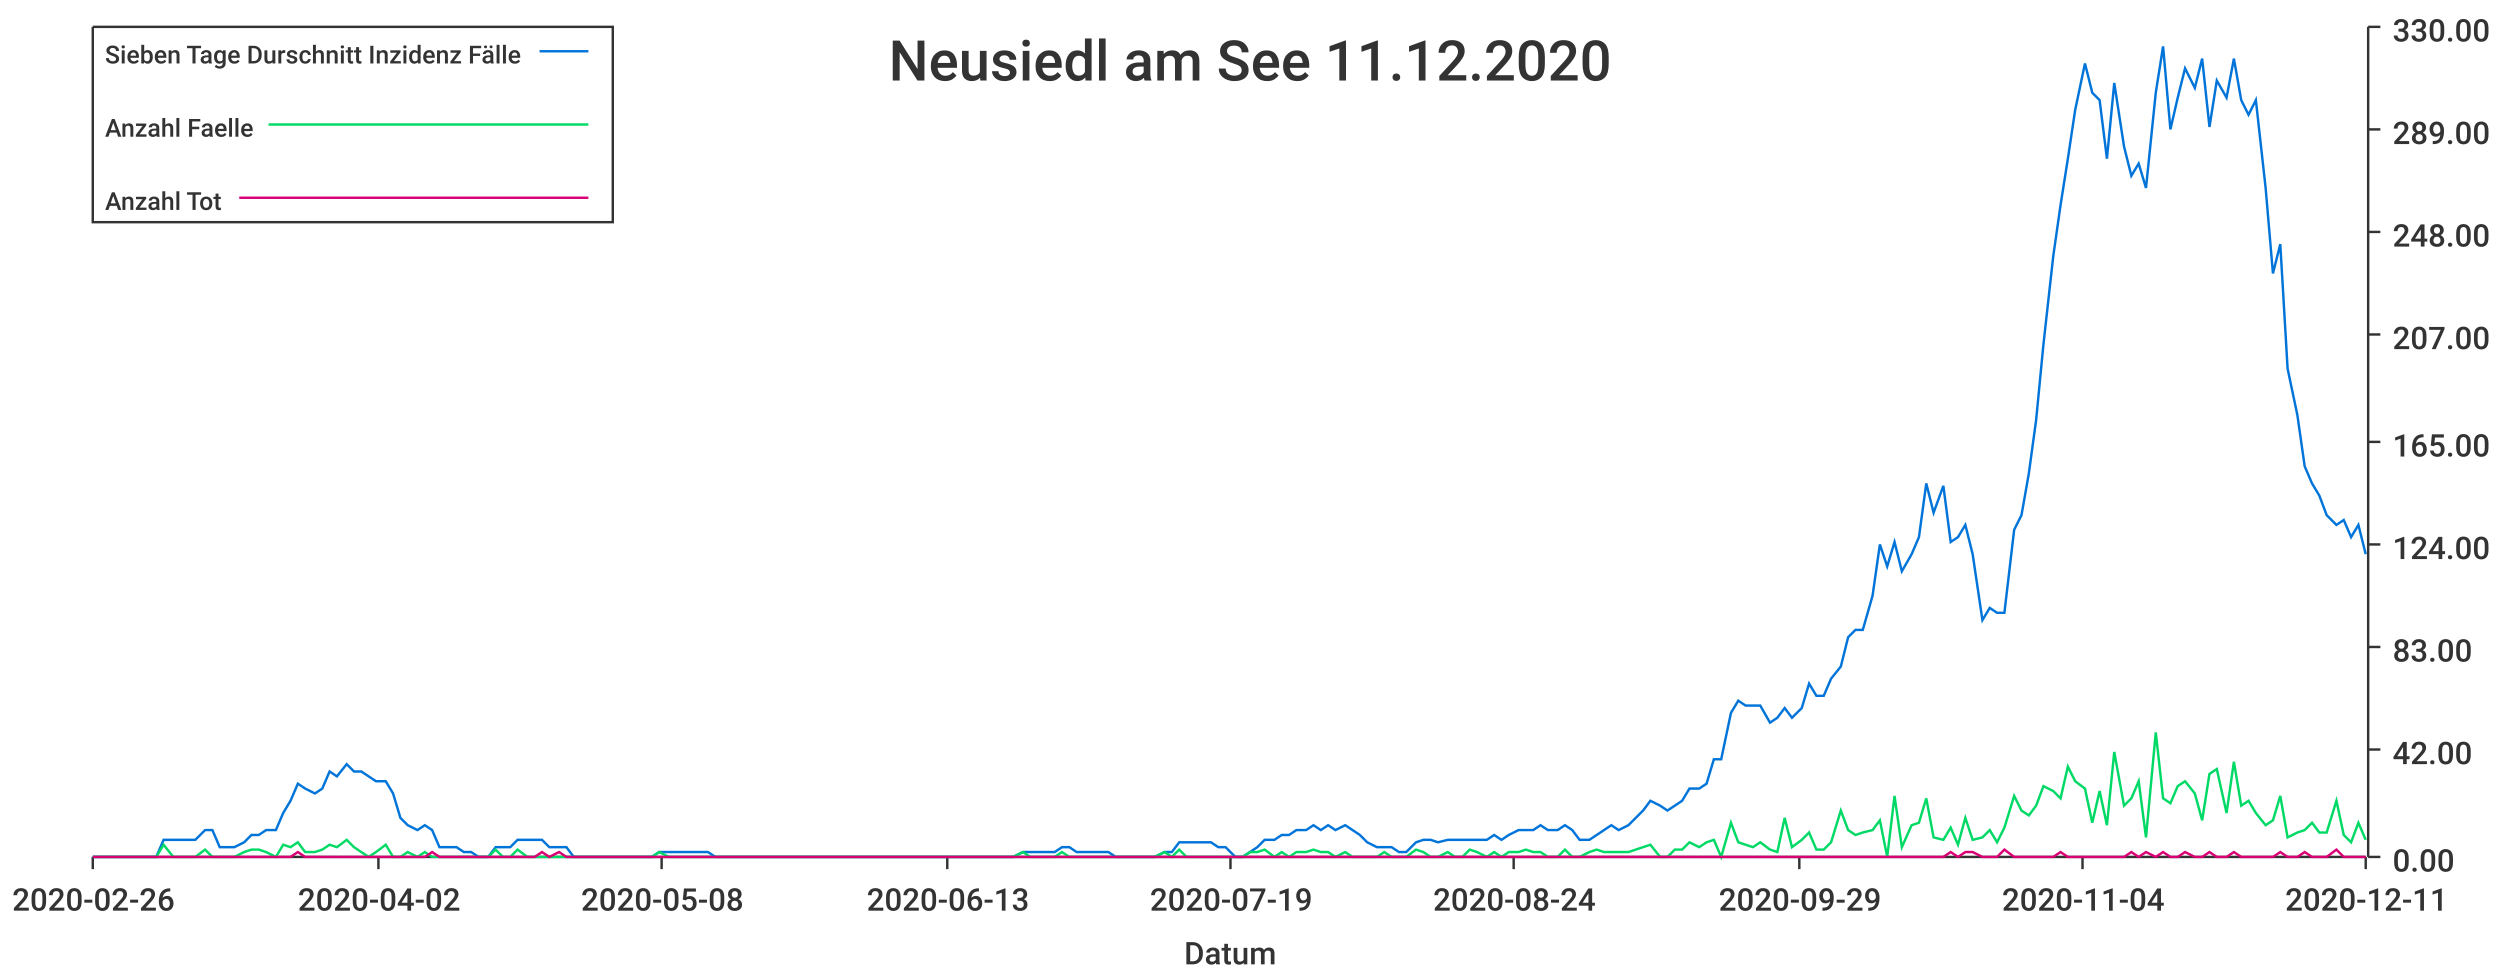
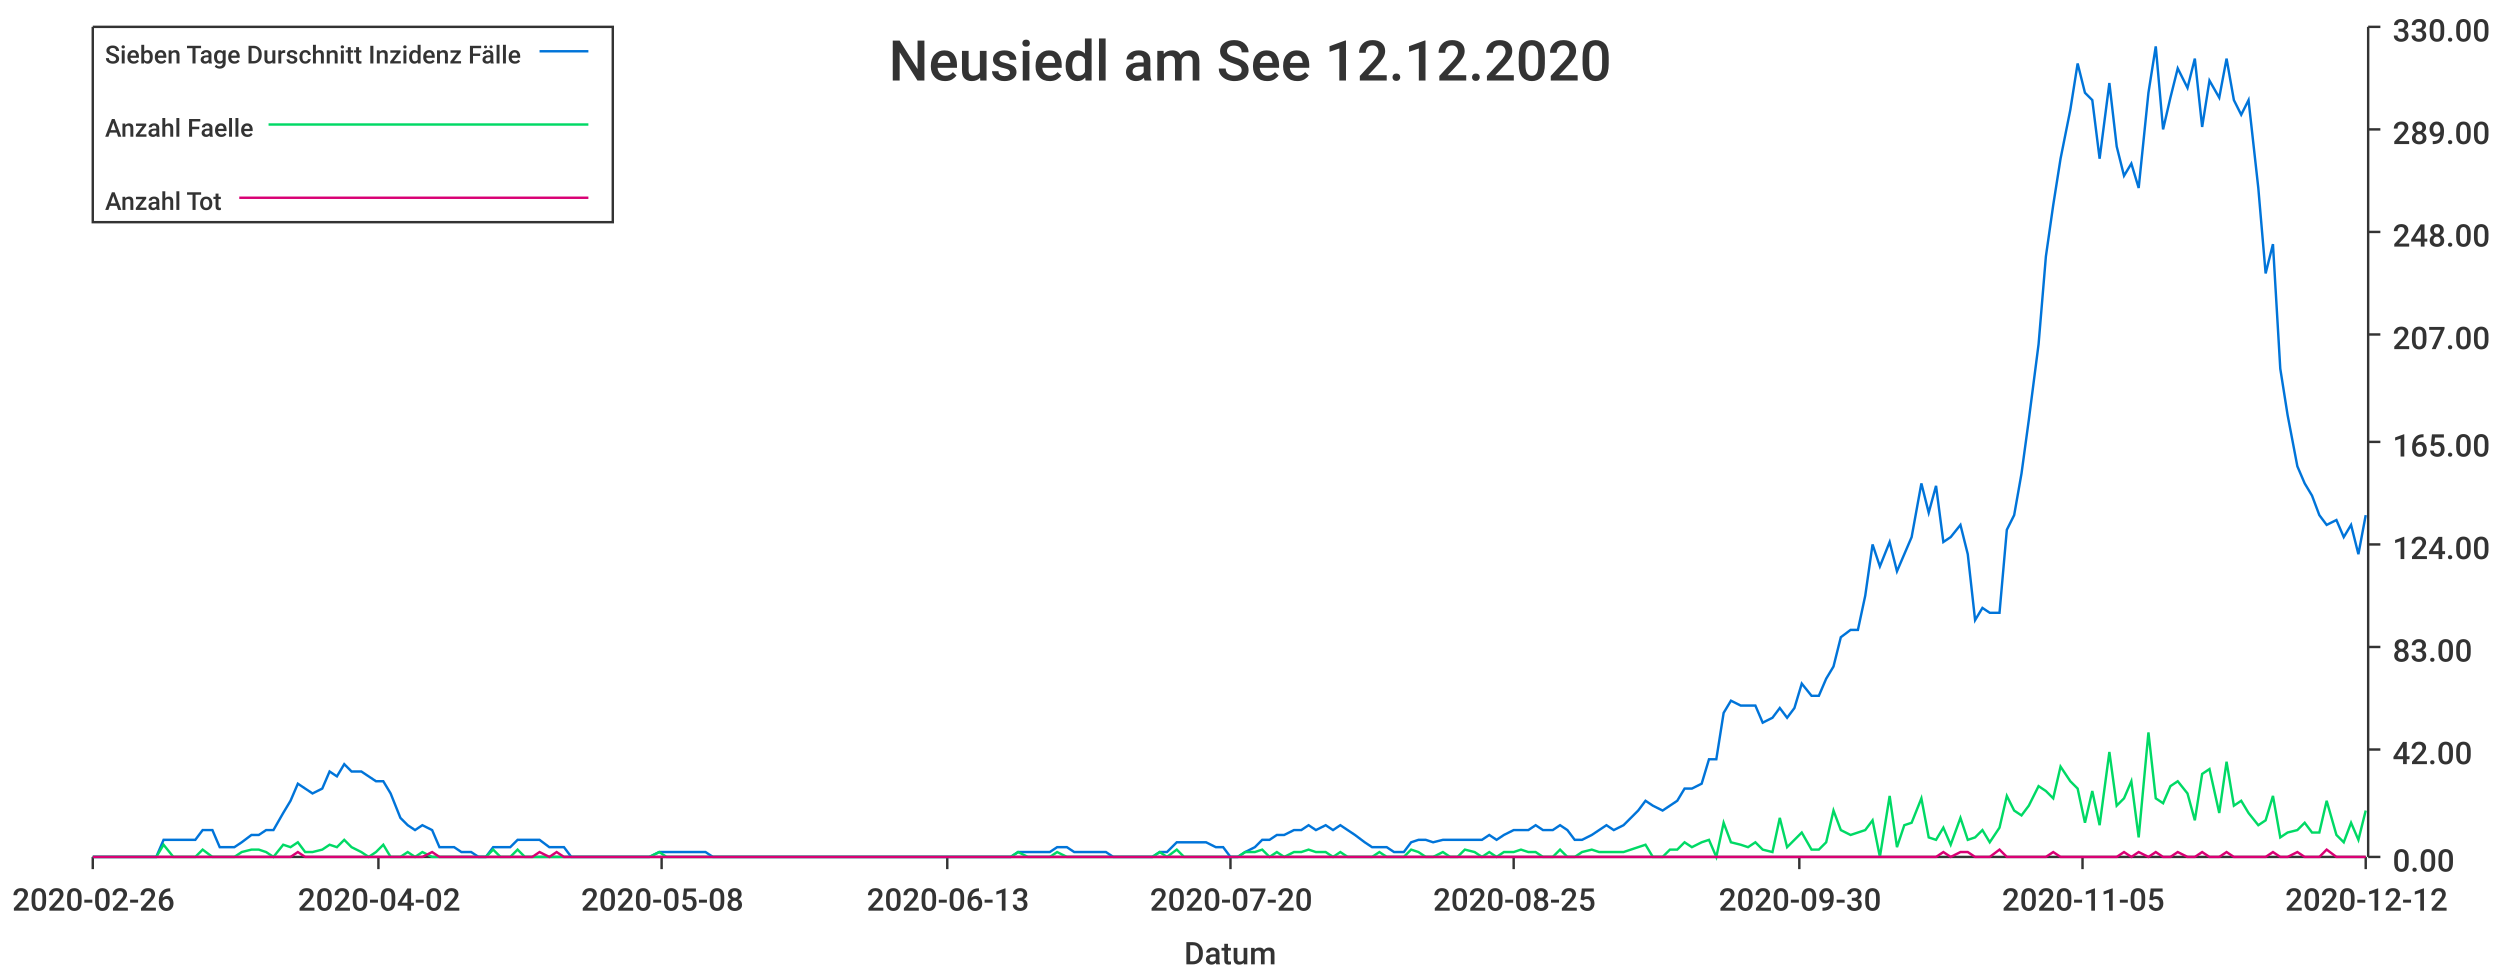
<svg xmlns="http://www.w3.org/2000/svg" width="1024" height="400">\n<path d="M 0 0 L 1024 0 L 1024 400 L 0 400 L 0 0" style="stroke-width:0;stroke:rgba(255,255,255,1.0);fill:rgba(255,255,255,1.0)" />
  <path d="M 38 11 L 969 11 L 969 351 L 38 351 L 38 11" style="stroke-width:0;stroke:rgba(255,255,255,1.0);fill:rgba(255,255,255,1.0)" />
  <path d="M 38 351 L 969 351" style="stroke-width:1;stroke:rgba(51,51,51,1.0);fill:none" />
  <path d="M 38 351 L 38 356" style="stroke-width:1;stroke:rgba(51,51,51,1.0);fill:none" />
  <text x="5" y="373" style="stroke-width:0;stroke:none;fill:rgba(51,51,51,1.0);font-size:12.8px;font-family:'Roboto Medium',sans-serif">2020-02-26</text>
  <path d="M 155 351 L 155 356" style="stroke-width:1;stroke:rgba(51,51,51,1.0);fill:none" />
  <text x="122" y="373" style="stroke-width:0;stroke:none;fill:rgba(51,51,51,1.0);font-size:12.8px;font-family:'Roboto Medium',sans-serif">2020-04-02</text>
  <path d="M 271 351 L 271 356" style="stroke-width:1;stroke:rgba(51,51,51,1.0);fill:none" />
  <text x="238" y="373" style="stroke-width:0;stroke:none;fill:rgba(51,51,51,1.0);font-size:12.8px;font-family:'Roboto Medium',sans-serif">2020-05-08</text>
  <path d="M 388 351 L 388 356" style="stroke-width:1;stroke:rgba(51,51,51,1.0);fill:none" />
  <text x="355" y="373" style="stroke-width:0;stroke:none;fill:rgba(51,51,51,1.0);font-size:12.8px;font-family:'Roboto Medium',sans-serif">2020-06-13</text>
  <path d="M 504 351 L 504 356" style="stroke-width:1;stroke:rgba(51,51,51,1.0);fill:none" />
-   <text x="471" y="373" style="stroke-width:0;stroke:none;fill:rgba(51,51,51,1.0);font-size:12.8px;font-family:'Roboto Medium',sans-serif">2020-07-19</text>
+   <text x="471" y="373" style="stroke-width:0;stroke:none;fill:rgba(51,51,51,1.0);font-size:12.8px;font-family:'Roboto Medium',sans-serif">2020-07-20</text>
  <path d="M 620 351 L 620 356" style="stroke-width:1;stroke:rgba(51,51,51,1.0);fill:none" />
-   <text x="587" y="373" style="stroke-width:0;stroke:none;fill:rgba(51,51,51,1.0);font-size:12.8px;font-family:'Roboto Medium',sans-serif">2020-08-24</text>
+   <text x="587" y="373" style="stroke-width:0;stroke:none;fill:rgba(51,51,51,1.0);font-size:12.8px;font-family:'Roboto Medium',sans-serif">2020-08-25</text>
  <path d="M 737 351 L 737 356" style="stroke-width:1;stroke:rgba(51,51,51,1.0);fill:none" />
-   <text x="704" y="373" style="stroke-width:0;stroke:none;fill:rgba(51,51,51,1.0);font-size:12.8px;font-family:'Roboto Medium',sans-serif">2020-09-29</text>
+   <text x="704" y="373" style="stroke-width:0;stroke:none;fill:rgba(51,51,51,1.0);font-size:12.8px;font-family:'Roboto Medium',sans-serif">2020-09-30</text>
  <path d="M 853 351 L 853 356" style="stroke-width:1;stroke:rgba(51,51,51,1.0);fill:none" />
-   <text x="820" y="373" style="stroke-width:0;stroke:none;fill:rgba(51,51,51,1.0);font-size:12.8px;font-family:'Roboto Medium',sans-serif">2020-11-04</text>
+   <text x="820" y="373" style="stroke-width:0;stroke:none;fill:rgba(51,51,51,1.0);font-size:12.8px;font-family:'Roboto Medium',sans-serif">2020-11-05</text>
  <path d="M 969 351 L 969 356" style="stroke-width:1;stroke:rgba(51,51,51,1.0);fill:none" />
-   <text x="936" y="373" style="stroke-width:0;stroke:none;fill:rgba(51,51,51,1.0);font-size:12.8px;font-family:'Roboto Medium',sans-serif">2020-12-11</text>
+   <text x="936" y="373" style="stroke-width:0;stroke:none;fill:rgba(51,51,51,1.0);font-size:12.8px;font-family:'Roboto Medium',sans-serif">2020-12-12</text>
  <text x="485" y="395" style="stroke-width:0;stroke:none;fill:rgba(51,51,51,1.0);font-size:12.8px;font-family:'Roboto Medium',sans-serif">Datum</text>
  <path d="M 970 351 L 970 11" style="stroke-width:1;stroke:rgba(51,51,51,1.0);fill:none" />
  <path d="M 970 351 L 975 351" style="stroke-width:1;stroke:rgba(51,51,51,1.0);fill:none" />
  <text x="980" y="357" style="stroke-width:0;stroke:none;fill:rgba(51,51,51,1.0);font-size:12.8px;font-family:'Roboto Medium',sans-serif">0.00</text>
  <path d="M 970 307 L 975 307" style="stroke-width:1;stroke:rgba(51,51,51,1.0);fill:none" />
  <text x="980" y="313" style="stroke-width:0;stroke:none;fill:rgba(51,51,51,1.0);font-size:12.8px;font-family:'Roboto Medium',sans-serif">42.00</text>
  <path d="M 970 265 L 975 265" style="stroke-width:1;stroke:rgba(51,51,51,1.0);fill:none" />
  <text x="980" y="271" style="stroke-width:0;stroke:none;fill:rgba(51,51,51,1.0);font-size:12.8px;font-family:'Roboto Medium',sans-serif">83.00</text>
  <path d="M 970 223 L 975 223" style="stroke-width:1;stroke:rgba(51,51,51,1.0);fill:none" />
  <text x="980" y="229" style="stroke-width:0;stroke:none;fill:rgba(51,51,51,1.0);font-size:12.8px;font-family:'Roboto Medium',sans-serif">124.00</text>
  <path d="M 970 181 L 975 181" style="stroke-width:1;stroke:rgba(51,51,51,1.0);fill:none" />
  <text x="980" y="187" style="stroke-width:0;stroke:none;fill:rgba(51,51,51,1.0);font-size:12.8px;font-family:'Roboto Medium',sans-serif">165.00</text>
  <path d="M 970 137 L 975 137" style="stroke-width:1;stroke:rgba(51,51,51,1.0);fill:none" />
  <text x="980" y="143" style="stroke-width:0;stroke:none;fill:rgba(51,51,51,1.0);font-size:12.8px;font-family:'Roboto Medium',sans-serif">207.00</text>
  <path d="M 970 95 L 975 95" style="stroke-width:1;stroke:rgba(51,51,51,1.0);fill:none" />
  <text x="980" y="101" style="stroke-width:0;stroke:none;fill:rgba(51,51,51,1.0);font-size:12.8px;font-family:'Roboto Medium',sans-serif">248.00</text>
  <path d="M 970 53 L 975 53" style="stroke-width:1;stroke:rgba(51,51,51,1.0);fill:none" />
  <text x="980" y="59" style="stroke-width:0;stroke:none;fill:rgba(51,51,51,1.0);font-size:12.8px;font-family:'Roboto Medium',sans-serif">289.00</text>
  <path d="M 970 11 L 975 11" style="stroke-width:1;stroke:rgba(51,51,51,1.0);fill:none" />
  <text x="980" y="17" style="stroke-width:0;stroke:none;fill:rgba(51,51,51,1.0);font-size:12.8px;font-family:'Roboto Medium',sans-serif">330.00</text>
-   <path d="M 38 351 L 42 351 L 45 351 L 48 351 L 51 351 L 55 351 L 58 351 L 61 351 L 64 351 L 67 344 L 71 344 L 74 344 L 77 344 L 80 344 L 84 340 L 87 340 L 90 347 L 93 347 L 96 347 L 100 345 L 103 342 L 106 342 L 109 340 L 113 340 L 116 333 L 119 328 L 122 321 L 125 323 L 129 325 L 132 323 L 135 316 L 138 318 L 142 313 L 145 316 L 148 316 L 151 318 L 154 320 L 158 320 L 161 325 L 164 335 L 167 338 L 171 340 L 174 338 L 177 340 L 180 347 L 183 347 L 187 347 L 190 349 L 193 349 L 196 351 L 200 351 L 203 347 L 206 347 L 209 347 L 212 344 L 216 344 L 219 344 L 222 344 L 225 347 L 229 347 L 232 347 L 235 351 L 238 351 L 241 351 L 245 351 L 248 351 L 251 351 L 254 351 L 258 351 L 261 351 L 264 351 L 267 351 L 270 349 L 274 349 L 277 349 L 280 349 L 283 349 L 287 349 L 290 349 L 293 351 L 296 351 L 299 351 L 303 351 L 306 351 L 309 351 L 312 351 L 316 351 L 319 351 L 322 351 L 325 351 L 328 351 L 332 351 L 335 351 L 338 351 L 341 351 L 345 351 L 348 351 L 351 351 L 354 351 L 357 351 L 361 351 L 364 351 L 367 351 L 370 351 L 374 351 L 377 351 L 380 351 L 383 351 L 386 351 L 390 351 L 393 351 L 396 351 L 399 351 L 403 351 L 406 351 L 409 351 L 412 351 L 415 351 L 419 349 L 422 349 L 425 349 L 428 349 L 432 349 L 435 347 L 438 347 L 441 349 L 444 349 L 448 349 L 451 349 L 454 349 L 457 351 L 461 351 L 464 351 L 467 351 L 470 351 L 473 351 L 477 349 L 480 349 L 483 345 L 486 345 L 490 345 L 493 345 L 496 345 L 499 347 L 502 347 L 506 351 L 509 351 L 512 349 L 515 347 L 518 344 L 522 344 L 525 342 L 528 342 L 531 340 L 535 340 L 538 338 L 541 340 L 544 338 L 547 340 L 551 338 L 554 340 L 557 342 L 560 345 L 564 347 L 567 347 L 570 347 L 573 349 L 576 349 L 580 345 L 583 344 L 586 344 L 589 345 L 593 344 L 596 344 L 599 344 L 602 344 L 605 344 L 609 344 L 612 342 L 615 344 L 618 342 L 622 340 L 625 340 L 628 340 L 631 338 L 634 340 L 638 340 L 641 338 L 644 340 L 647 344 L 651 344 L 654 342 L 657 340 L 660 338 L 663 340 L 667 338 L 670 335 L 673 332 L 676 328 L 680 330 L 683 332 L 686 330 L 689 328 L 692 323 L 696 323 L 699 321 L 702 311 L 705 311 L 709 292 L 712 287 L 715 289 L 718 289 L 721 289 L 725 296 L 728 294 L 731 290 L 734 294 L 738 290 L 741 280 L 744 285 L 747 285 L 750 278 L 754 273 L 757 261 L 760 258 L 763 258 L 767 244 L 770 223 L 773 232 L 776 222 L 779 234 L 783 227 L 786 220 L 789 198 L 792 210 L 796 199 L 799 222 L 802 220 L 805 215 L 808 227 L 812 254 L 815 249 L 818 251 L 821 251 L 825 217 L 828 211 L 831 194 L 834 172 L 837 141 L 841 105 L 844 84 L 847 65 L 850 45 L 854 26 L 857 38 L 860 41 L 863 65 L 866 34 L 870 60 L 873 72 L 876 67 L 879 77 L 883 38 L 886 19 L 889 53 L 892 40 L 895 28 L 899 36 L 902 24 L 905 52 L 908 33 L 912 40 L 915 24 L 918 41 L 921 47 L 924 41 L 928 77 L 931 112 L 934 100 L 937 151 L 941 170 L 944 191 L 947 198 L 950 203 L 953 211 L 957 215 L 960 213 L 963 220 L 966 215 L 969 227" style="stroke-width:1;stroke:rgba(0,116,217,1.0);fill:none" />
-   <path d="M 38 351 L 42 351 L 45 351 L 48 351 L 51 351 L 55 351 L 58 351 L 61 351 L 64 351 L 67 346 L 71 351 L 74 351 L 77 351 L 80 351 L 84 348 L 87 351 L 90 351 L 93 351 L 96 351 L 100 349 L 103 348 L 106 348 L 109 349 L 113 351 L 116 346 L 119 347 L 122 345 L 125 349 L 129 349 L 132 348 L 135 346 L 138 347 L 142 344 L 145 347 L 148 349 L 151 351 L 154 349 L 158 346 L 161 351 L 164 351 L 167 349 L 171 351 L 174 349 L 177 351 L 180 351 L 183 351 L 187 351 L 190 351 L 193 351 L 196 351 L 200 351 L 203 348 L 206 351 L 209 351 L 212 348 L 216 351 L 219 351 L 222 351 L 225 351 L 229 351 L 232 351 L 235 351 L 238 351 L 241 351 L 245 351 L 248 351 L 251 351 L 254 351 L 258 351 L 261 351 L 264 351 L 267 351 L 270 349 L 274 351 L 277 351 L 280 351 L 283 351 L 287 351 L 290 351 L 293 351 L 296 351 L 299 351 L 303 351 L 306 351 L 309 351 L 312 351 L 316 351 L 319 351 L 322 351 L 325 351 L 328 351 L 332 351 L 335 351 L 338 351 L 341 351 L 345 351 L 348 351 L 351 351 L 354 351 L 357 351 L 361 351 L 364 351 L 367 351 L 370 351 L 374 351 L 377 351 L 380 351 L 383 351 L 386 351 L 390 351 L 393 351 L 396 351 L 399 351 L 403 351 L 406 351 L 409 351 L 412 351 L 415 351 L 419 349 L 422 351 L 425 351 L 428 351 L 432 351 L 435 349 L 438 351 L 441 351 L 444 351 L 448 351 L 451 351 L 454 351 L 457 351 L 461 351 L 464 351 L 467 351 L 470 351 L 473 351 L 477 349 L 480 351 L 483 348 L 486 351 L 490 351 L 493 351 L 496 351 L 499 351 L 502 351 L 506 351 L 509 351 L 512 349 L 515 349 L 518 348 L 522 351 L 525 349 L 528 351 L 531 349 L 535 349 L 538 348 L 541 349 L 544 349 L 547 351 L 551 349 L 554 351 L 557 351 L 560 351 L 564 351 L 567 349 L 570 351 L 573 351 L 576 351 L 580 348 L 583 349 L 586 351 L 589 351 L 593 349 L 596 351 L 599 351 L 602 348 L 605 349 L 609 351 L 612 349 L 615 351 L 618 349 L 622 349 L 625 348 L 628 349 L 631 349 L 634 351 L 638 351 L 641 348 L 644 351 L 647 351 L 651 349 L 654 348 L 657 349 L 660 349 L 663 349 L 667 349 L 670 348 L 673 347 L 676 346 L 680 351 L 683 351 L 686 348 L 689 348 L 692 345 L 696 347 L 699 345 L 702 344 L 705 351 L 709 337 L 712 345 L 715 346 L 718 347 L 721 345 L 725 348 L 728 349 L 731 335 L 734 347 L 738 344 L 741 341 L 744 348 L 747 348 L 750 345 L 754 332 L 757 340 L 760 342 L 763 341 L 767 340 L 770 336 L 773 351 L 776 326 L 779 347 L 783 338 L 786 337 L 789 327 L 792 343 L 796 344 L 799 339 L 802 346 L 805 335 L 808 344 L 812 343 L 815 340 L 818 345 L 821 339 L 825 326 L 828 332 L 831 334 L 834 330 L 837 322 L 841 324 L 844 327 L 847 314 L 850 320 L 854 323 L 857 337 L 860 324 L 863 338 L 866 308 L 870 330 L 873 327 L 876 320 L 879 343 L 883 300 L 886 327 L 889 329 L 892 322 L 895 320 L 899 325 L 902 336 L 905 317 L 908 315 L 912 333 L 915 312 L 918 330 L 921 328 L 924 333 L 928 338 L 931 336 L 934 326 L 937 343 L 941 341 L 944 340 L 947 337 L 950 341 L 953 341 L 957 328 L 960 342 L 963 345 L 966 337 L 969 344" style="stroke-width:1;stroke:rgba(0,217,101,1.0);fill:none" />
-   <path d="M 38 351 L 42 351 L 45 351 L 48 351 L 51 351 L 55 351 L 58 351 L 61 351 L 64 351 L 67 351 L 71 351 L 74 351 L 77 351 L 80 351 L 84 351 L 87 351 L 90 351 L 93 351 L 96 351 L 100 351 L 103 351 L 106 351 L 109 351 L 113 351 L 116 351 L 119 351 L 122 349 L 125 351 L 129 351 L 132 351 L 135 351 L 138 351 L 142 351 L 145 351 L 148 351 L 151 351 L 154 351 L 158 351 L 161 351 L 164 351 L 167 351 L 171 351 L 174 351 L 177 349 L 180 351 L 183 351 L 187 351 L 190 351 L 193 351 L 196 351 L 200 351 L 203 351 L 206 351 L 209 351 L 212 351 L 216 351 L 219 351 L 222 349 L 225 351 L 229 349 L 232 351 L 235 351 L 238 351 L 241 351 L 245 351 L 248 351 L 251 351 L 254 351 L 258 351 L 261 351 L 264 351 L 267 351 L 270 351 L 274 351 L 277 351 L 280 351 L 283 351 L 287 351 L 290 351 L 293 351 L 296 351 L 299 351 L 303 351 L 306 351 L 309 351 L 312 351 L 316 351 L 319 351 L 322 351 L 325 351 L 328 351 L 332 351 L 335 351 L 338 351 L 341 351 L 345 351 L 348 351 L 351 351 L 354 351 L 357 351 L 361 351 L 364 351 L 367 351 L 370 351 L 374 351 L 377 351 L 380 351 L 383 351 L 386 351 L 390 351 L 393 351 L 396 351 L 399 351 L 403 351 L 406 351 L 409 351 L 412 351 L 415 351 L 419 351 L 422 351 L 425 351 L 428 351 L 432 351 L 435 351 L 438 351 L 441 351 L 444 351 L 448 351 L 451 351 L 454 351 L 457 351 L 461 351 L 464 351 L 467 351 L 470 351 L 473 351 L 477 351 L 480 351 L 483 351 L 486 351 L 490 351 L 493 351 L 496 351 L 499 351 L 502 351 L 506 351 L 509 351 L 512 351 L 515 351 L 518 351 L 522 351 L 525 351 L 528 351 L 531 351 L 535 351 L 538 351 L 541 351 L 544 351 L 547 351 L 551 351 L 554 351 L 557 351 L 560 351 L 564 351 L 567 351 L 570 351 L 573 351 L 576 351 L 580 351 L 583 351 L 586 351 L 589 351 L 593 351 L 596 351 L 599 351 L 602 351 L 605 351 L 609 351 L 612 351 L 615 351 L 618 351 L 622 351 L 625 351 L 628 351 L 631 351 L 634 351 L 638 351 L 641 351 L 644 351 L 647 351 L 651 351 L 654 351 L 657 351 L 660 351 L 663 351 L 667 351 L 670 351 L 673 351 L 676 351 L 680 351 L 683 351 L 686 351 L 689 351 L 692 351 L 696 351 L 699 351 L 702 351 L 705 351 L 709 351 L 712 351 L 715 351 L 718 351 L 721 351 L 725 351 L 728 351 L 731 351 L 734 351 L 738 351 L 741 351 L 744 351 L 747 351 L 750 351 L 754 351 L 757 351 L 760 351 L 763 351 L 767 351 L 770 351 L 773 351 L 776 351 L 779 351 L 783 351 L 786 351 L 789 351 L 792 351 L 796 351 L 799 349 L 802 351 L 805 349 L 808 349 L 812 351 L 815 351 L 818 351 L 821 348 L 825 351 L 828 351 L 831 351 L 834 351 L 837 351 L 841 351 L 844 349 L 847 351 L 850 351 L 854 351 L 857 351 L 860 351 L 863 351 L 866 351 L 870 351 L 873 349 L 876 351 L 879 349 L 883 351 L 886 349 L 889 351 L 892 351 L 895 349 L 899 351 L 902 351 L 905 349 L 908 351 L 912 351 L 915 349 L 918 351 L 921 351 L 924 351 L 928 351 L 931 351 L 934 349 L 937 351 L 941 351 L 944 349 L 947 351 L 950 351 L 953 351 L 957 348 L 960 351 L 963 351 L 966 351 L 969 351" style="stroke-width:1;stroke:rgba(217,0,116,1.0);fill:none" />
-   <text x="364" y="33" style="stroke-width:0;stroke:none;fill:rgba(51,51,51,1.0);font-size:23.0px;font-family:'Roboto Medium',sans-serif">Neusiedl am See 11.12.2020</text>
+   <path d="M 38 351 L 42 351 L 45 351 L 48 351 L 51 351 L 55 351 L 58 351 L 61 351 L 64 351 L 67 344 L 71 344 L 74 344 L 77 344 L 80 344 L 83 340 L 87 340 L 90 347 L 93 347 L 96 347 L 99 345 L 103 342 L 106 342 L 109 340 L 112 340 L 116 333 L 119 328 L 122 321 L 125 323 L 128 325 L 132 323 L 135 316 L 138 318 L 141 313 L 144 316 L 148 316 L 151 318 L 154 320 L 157 320 L 160 325 L 164 335 L 167 338 L 170 340 L 173 338 L 177 340 L 180 347 L 183 347 L 186 347 L 189 349 L 193 349 L 196 351 L 199 351 L 202 347 L 205 347 L 209 347 L 212 344 L 215 344 L 218 344 L 221 344 L 225 347 L 228 347 L 231 347 L 234 351 L 238 351 L 241 351 L 244 351 L 247 351 L 250 351 L 254 351 L 257 351 L 260 351 L 263 351 L 266 351 L 270 349 L 273 349 L 276 349 L 279 349 L 282 349 L 286 349 L 289 349 L 292 351 L 295 351 L 299 351 L 302 351 L 305 351 L 308 351 L 311 351 L 315 351 L 318 351 L 321 351 L 324 351 L 327 351 L 331 351 L 334 351 L 337 351 L 340 351 L 343 351 L 347 351 L 350 351 L 353 351 L 356 351 L 360 351 L 363 351 L 366 351 L 369 351 L 372 351 L 376 351 L 379 351 L 382 351 L 385 351 L 388 351 L 392 351 L 395 351 L 398 351 L 401 351 L 404 351 L 408 351 L 411 351 L 414 351 L 417 349 L 421 349 L 424 349 L 427 349 L 430 349 L 433 347 L 437 347 L 440 349 L 443 349 L 446 349 L 449 349 L 453 349 L 456 351 L 459 351 L 462 351 L 465 351 L 469 351 L 472 351 L 475 349 L 478 349 L 482 345 L 485 345 L 488 345 L 491 345 L 494 345 L 498 347 L 501 347 L 504 351 L 507 351 L 510 349 L 514 347 L 517 344 L 520 344 L 523 342 L 526 342 L 530 340 L 533 340 L 536 338 L 539 340 L 543 338 L 546 340 L 549 338 L 552 340 L 555 342 L 559 345 L 562 347 L 565 347 L 568 347 L 571 349 L 575 349 L 578 345 L 581 344 L 584 344 L 587 345 L 591 344 L 594 344 L 597 344 L 600 344 L 604 344 L 607 344 L 610 342 L 613 344 L 616 342 L 620 340 L 623 340 L 626 340 L 629 338 L 632 340 L 636 340 L 639 338 L 642 340 L 645 344 L 648 344 L 652 342 L 655 340 L 658 338 L 661 340 L 665 338 L 668 335 L 671 332 L 674 328 L 677 330 L 681 332 L 684 330 L 687 328 L 690 323 L 693 323 L 697 321 L 700 311 L 703 311 L 706 292 L 709 287 L 713 289 L 716 289 L 719 289 L 722 296 L 726 294 L 729 290 L 732 294 L 735 290 L 738 280 L 742 285 L 745 285 L 748 278 L 751 273 L 754 261 L 758 258 L 761 258 L 764 244 L 767 223 L 770 232 L 774 222 L 777 234 L 780 227 L 783 220 L 787 198 L 790 210 L 793 199 L 796 222 L 799 220 L 803 215 L 806 227 L 809 254 L 812 249 L 815 251 L 819 251 L 822 217 L 825 211 L 828 194 L 831 172 L 835 141 L 838 105 L 841 84 L 844 65 L 848 45 L 851 26 L 854 38 L 857 41 L 860 65 L 864 34 L 867 60 L 870 72 L 873 67 L 876 77 L 880 38 L 883 19 L 886 53 L 889 40 L 892 28 L 896 36 L 899 24 L 902 52 L 905 33 L 909 40 L 912 24 L 915 41 L 918 47 L 921 41 L 925 77 L 928 112 L 931 100 L 934 151 L 937 170 L 941 191 L 944 198 L 947 203 L 950 211 L 953 215 L 957 213 L 960 220 L 963 215 L 966 227 L 969 211" style="stroke-width:1;stroke:rgba(0,116,217,1.0);fill:none" />
+   <path d="M 38 351 L 42 351 L 45 351 L 48 351 L 51 351 L 55 351 L 58 351 L 61 351 L 64 351 L 67 346 L 71 351 L 74 351 L 77 351 L 80 351 L 83 348 L 87 351 L 90 351 L 93 351 L 96 351 L 99 349 L 103 348 L 106 348 L 109 349 L 112 351 L 116 346 L 119 347 L 122 345 L 125 349 L 128 349 L 132 348 L 135 346 L 138 347 L 141 344 L 144 347 L 148 349 L 151 351 L 154 349 L 157 346 L 160 351 L 164 351 L 167 349 L 170 351 L 173 349 L 177 351 L 180 351 L 183 351 L 186 351 L 189 351 L 193 351 L 196 351 L 199 351 L 202 348 L 205 351 L 209 351 L 212 348 L 215 351 L 218 351 L 221 351 L 225 351 L 228 351 L 231 351 L 234 351 L 238 351 L 241 351 L 244 351 L 247 351 L 250 351 L 254 351 L 257 351 L 260 351 L 263 351 L 266 351 L 270 349 L 273 351 L 276 351 L 279 351 L 282 351 L 286 351 L 289 351 L 292 351 L 295 351 L 299 351 L 302 351 L 305 351 L 308 351 L 311 351 L 315 351 L 318 351 L 321 351 L 324 351 L 327 351 L 331 351 L 334 351 L 337 351 L 340 351 L 343 351 L 347 351 L 350 351 L 353 351 L 356 351 L 360 351 L 363 351 L 366 351 L 369 351 L 372 351 L 376 351 L 379 351 L 382 351 L 385 351 L 388 351 L 392 351 L 395 351 L 398 351 L 401 351 L 404 351 L 408 351 L 411 351 L 414 351 L 417 349 L 421 351 L 424 351 L 427 351 L 430 351 L 433 349 L 437 351 L 440 351 L 443 351 L 446 351 L 449 351 L 453 351 L 456 351 L 459 351 L 462 351 L 465 351 L 469 351 L 472 351 L 475 349 L 478 351 L 482 348 L 485 351 L 488 351 L 491 351 L 494 351 L 498 351 L 501 351 L 504 351 L 507 351 L 510 349 L 514 349 L 517 348 L 520 351 L 523 349 L 526 351 L 530 349 L 533 349 L 536 348 L 539 349 L 543 349 L 546 351 L 549 349 L 552 351 L 555 351 L 559 351 L 562 351 L 565 349 L 568 351 L 571 351 L 575 351 L 578 348 L 581 349 L 584 351 L 587 351 L 591 349 L 594 351 L 597 351 L 600 348 L 604 349 L 607 351 L 610 349 L 613 351 L 616 349 L 620 349 L 623 348 L 626 349 L 629 349 L 632 351 L 636 351 L 639 348 L 642 351 L 645 351 L 648 349 L 652 348 L 655 349 L 658 349 L 661 349 L 665 349 L 668 348 L 671 347 L 674 346 L 677 351 L 681 351 L 684 348 L 687 348 L 690 345 L 693 347 L 697 345 L 700 344 L 703 351 L 706 337 L 709 345 L 713 346 L 716 347 L 719 345 L 722 348 L 726 349 L 729 335 L 732 347 L 735 344 L 738 341 L 742 348 L 745 348 L 748 345 L 751 332 L 754 340 L 758 342 L 761 341 L 764 340 L 767 336 L 770 351 L 774 326 L 777 347 L 780 338 L 783 337 L 787 327 L 790 343 L 793 344 L 796 339 L 799 346 L 803 335 L 806 344 L 809 343 L 812 340 L 815 345 L 819 339 L 822 326 L 825 332 L 828 334 L 831 330 L 835 322 L 838 324 L 841 327 L 844 314 L 848 320 L 851 323 L 854 337 L 857 324 L 860 338 L 864 308 L 867 330 L 870 327 L 873 320 L 876 343 L 880 300 L 883 327 L 886 329 L 889 322 L 892 320 L 896 325 L 899 336 L 902 317 L 905 315 L 909 333 L 912 312 L 915 330 L 918 328 L 921 333 L 925 338 L 928 336 L 931 326 L 934 343 L 937 341 L 941 340 L 944 337 L 947 341 L 950 341 L 953 328 L 957 342 L 960 345 L 963 337 L 966 344 L 969 332" style="stroke-width:1;stroke:rgba(0,217,101,1.0);fill:none" />
+   <path d="M 38 351 L 42 351 L 45 351 L 48 351 L 51 351 L 55 351 L 58 351 L 61 351 L 64 351 L 67 351 L 71 351 L 74 351 L 77 351 L 80 351 L 83 351 L 87 351 L 90 351 L 93 351 L 96 351 L 99 351 L 103 351 L 106 351 L 109 351 L 112 351 L 116 351 L 119 351 L 122 349 L 125 351 L 128 351 L 132 351 L 135 351 L 138 351 L 141 351 L 144 351 L 148 351 L 151 351 L 154 351 L 157 351 L 160 351 L 164 351 L 167 351 L 170 351 L 173 351 L 177 349 L 180 351 L 183 351 L 186 351 L 189 351 L 193 351 L 196 351 L 199 351 L 202 351 L 205 351 L 209 351 L 212 351 L 215 351 L 218 351 L 221 349 L 225 351 L 228 349 L 231 351 L 234 351 L 238 351 L 241 351 L 244 351 L 247 351 L 250 351 L 254 351 L 257 351 L 260 351 L 263 351 L 266 351 L 270 351 L 273 351 L 276 351 L 279 351 L 282 351 L 286 351 L 289 351 L 292 351 L 295 351 L 299 351 L 302 351 L 305 351 L 308 351 L 311 351 L 315 351 L 318 351 L 321 351 L 324 351 L 327 351 L 331 351 L 334 351 L 337 351 L 340 351 L 343 351 L 347 351 L 350 351 L 353 351 L 356 351 L 360 351 L 363 351 L 366 351 L 369 351 L 372 351 L 376 351 L 379 351 L 382 351 L 385 351 L 388 351 L 392 351 L 395 351 L 398 351 L 401 351 L 404 351 L 408 351 L 411 351 L 414 351 L 417 351 L 421 351 L 424 351 L 427 351 L 430 351 L 433 351 L 437 351 L 440 351 L 443 351 L 446 351 L 449 351 L 453 351 L 456 351 L 459 351 L 462 351 L 465 351 L 469 351 L 472 351 L 475 351 L 478 351 L 482 351 L 485 351 L 488 351 L 491 351 L 494 351 L 498 351 L 501 351 L 504 351 L 507 351 L 510 351 L 514 351 L 517 351 L 520 351 L 523 351 L 526 351 L 530 351 L 533 351 L 536 351 L 539 351 L 543 351 L 546 351 L 549 351 L 552 351 L 555 351 L 559 351 L 562 351 L 565 351 L 568 351 L 571 351 L 575 351 L 578 351 L 581 351 L 584 351 L 587 351 L 591 351 L 594 351 L 597 351 L 600 351 L 604 351 L 607 351 L 610 351 L 613 351 L 616 351 L 620 351 L 623 351 L 626 351 L 629 351 L 632 351 L 636 351 L 639 351 L 642 351 L 645 351 L 648 351 L 652 351 L 655 351 L 658 351 L 661 351 L 665 351 L 668 351 L 671 351 L 674 351 L 677 351 L 681 351 L 684 351 L 687 351 L 690 351 L 693 351 L 697 351 L 700 351 L 703 351 L 706 351 L 709 351 L 713 351 L 716 351 L 719 351 L 722 351 L 726 351 L 729 351 L 732 351 L 735 351 L 738 351 L 742 351 L 745 351 L 748 351 L 751 351 L 754 351 L 758 351 L 761 351 L 764 351 L 767 351 L 770 351 L 774 351 L 777 351 L 780 351 L 783 351 L 787 351 L 790 351 L 793 351 L 796 349 L 799 351 L 803 349 L 806 349 L 809 351 L 812 351 L 815 351 L 819 348 L 822 351 L 825 351 L 828 351 L 831 351 L 835 351 L 838 351 L 841 349 L 844 351 L 848 351 L 851 351 L 854 351 L 857 351 L 860 351 L 864 351 L 867 351 L 870 349 L 873 351 L 876 349 L 880 351 L 883 349 L 886 351 L 889 351 L 892 349 L 896 351 L 899 351 L 902 349 L 905 351 L 909 351 L 912 349 L 915 351 L 918 351 L 921 351 L 925 351 L 928 351 L 931 349 L 934 351 L 937 351 L 941 349 L 944 351 L 947 351 L 950 351 L 953 348 L 957 351 L 960 351 L 963 351 L 966 351 L 969 351" style="stroke-width:1;stroke:rgba(217,0,116,1.0);fill:none" />
+   <text x="364" y="33" style="stroke-width:0;stroke:none;fill:rgba(51,51,51,1.0);font-size:23.0px;font-family:'Roboto Medium',sans-serif">Neusiedl am See 12.12.2020</text>
  <path d="M 38 11 L 251 11 L 251 91 L 38 91 L 38 11" style="stroke-width:1;stroke:rgba(51,51,51,1.0);fill:rgba(255,255,255,1.0)" />
  <text x="43" y="26" style="stroke-width:0;stroke:none;fill:rgba(51,51,51,1.0);font-size:10.2px;font-family:'Roboto Medium',sans-serif">Sieben Tage Durschnitt Inzidenz Fälle</text>
  <path d="M 221 21 L 241 21" style="stroke-width:1;stroke:rgba(0,116,217,1.0);fill:none" />
  <text x="43" y="56" style="stroke-width:0;stroke:none;fill:rgba(51,51,51,1.0);font-size:10.2px;font-family:'Roboto Medium',sans-serif">Anzahl Faelle</text>
  <path d="M 110 51 L 241 51" style="stroke-width:1;stroke:rgba(0,217,101,1.0);fill:none" />
  <text x="43" y="86" style="stroke-width:0;stroke:none;fill:rgba(51,51,51,1.0);font-size:10.2px;font-family:'Roboto Medium',sans-serif">Anzahl Tot</text>
  <path d="M 98 81 L 241 81" style="stroke-width:1;stroke:rgba(217,0,116,1.0);fill:none" />
</svg>
